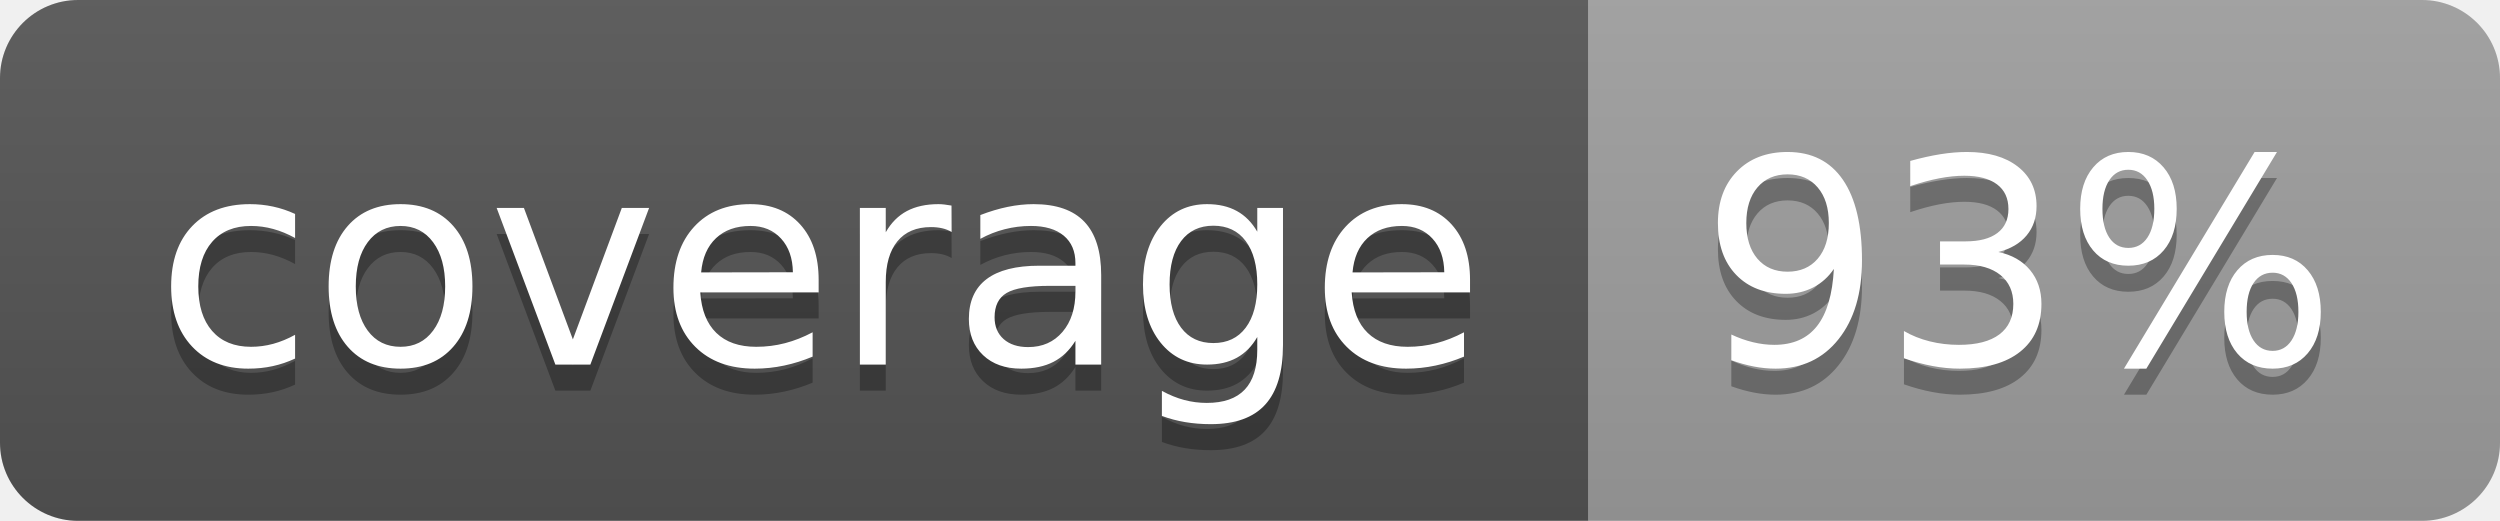
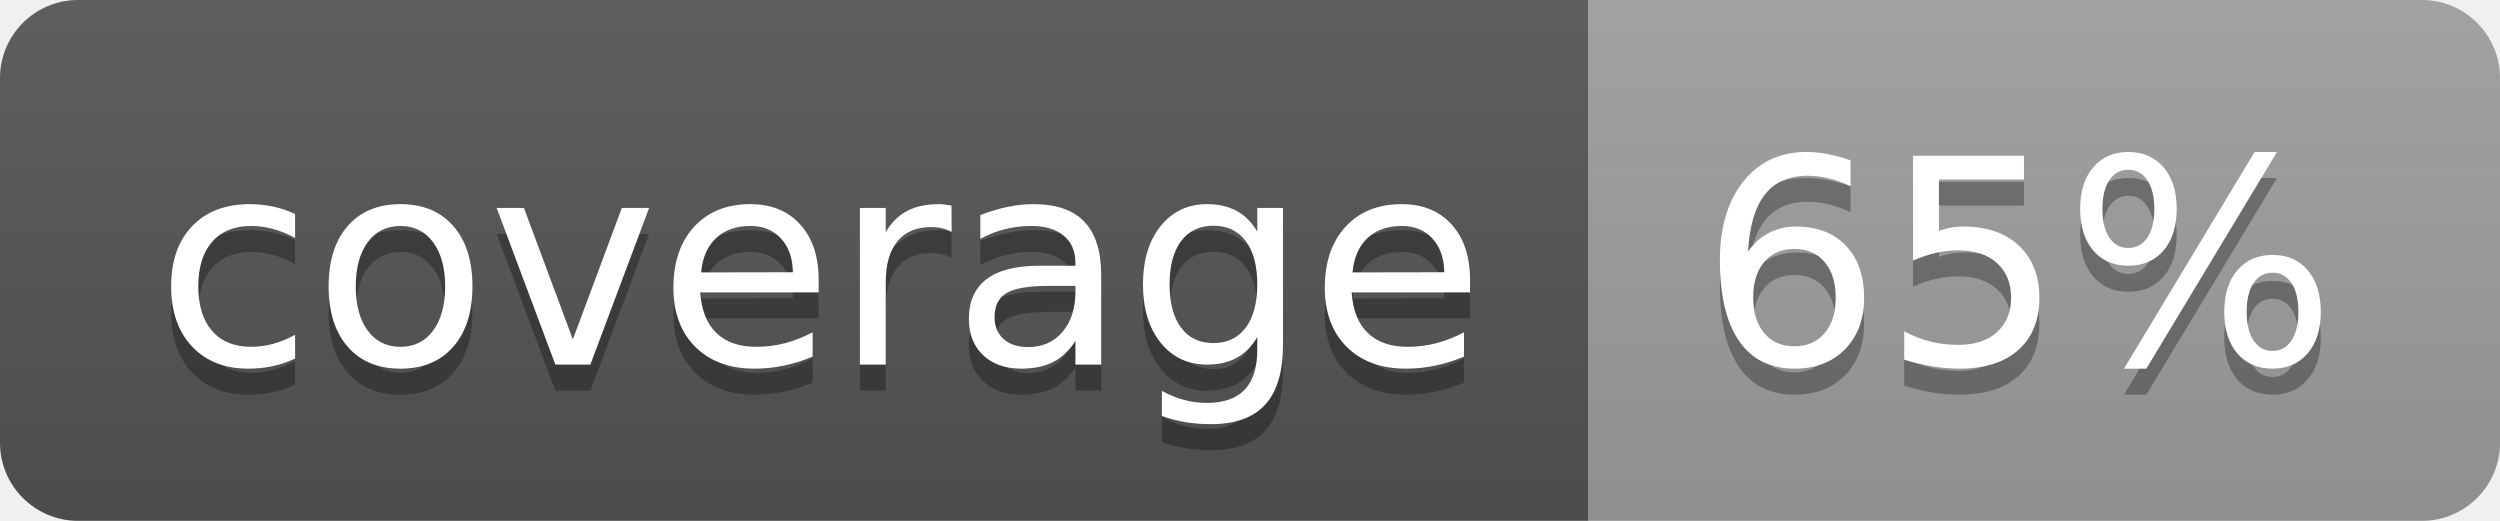
<svg xmlns="http://www.w3.org/2000/svg" width="96" height="20">
  <linearGradient id="b" x2="0" y2="100%">
    <stop offset="0" stop-color="#bbb" stop-opacity=".1" />
    <stop offset="1" stop-opacity=".1" />
  </linearGradient>
  <clipPath id="a">
    <rect width="96" height="20" rx="3" fill="#fff" />
  </clipPath>
  <g clip-path="url(#a)">
    <path fill="#555" d="M0 0h61v20H0z" />
    <path fill="#9F9F9F" d="M61 0h35v20H61z" />
    <path fill="url(#b)" d="M0 0h96v20H0z" />
  </g>
  <g fill="#fff" text-anchor="middle" font-family="DejaVu Sans,Verdana,Geneva,sans-serif" font-size="110">
    <text x="315" y="150" fill="#010101" fill-opacity=".3" transform="scale(.1)" textLength="510">coverage</text>
    <text x="315" y="140" transform="scale(.1)" textLength="510">coverage</text>
-     <text x="775" y="150" fill="#010101" fill-opacity=".3" transform="scale(.1)" textLength="250">93%</text>
-     <text x="775" y="140" transform="scale(.1)" textLength="250">93%</text>
+     <text x="775" y="150" fill="#010101" fill-opacity=".3" transform="scale(.1)" textLength="250">65%</text>
+     <text x="775" y="140" transform="scale(.1)" textLength="250">65%</text>
  </g>
</svg>
